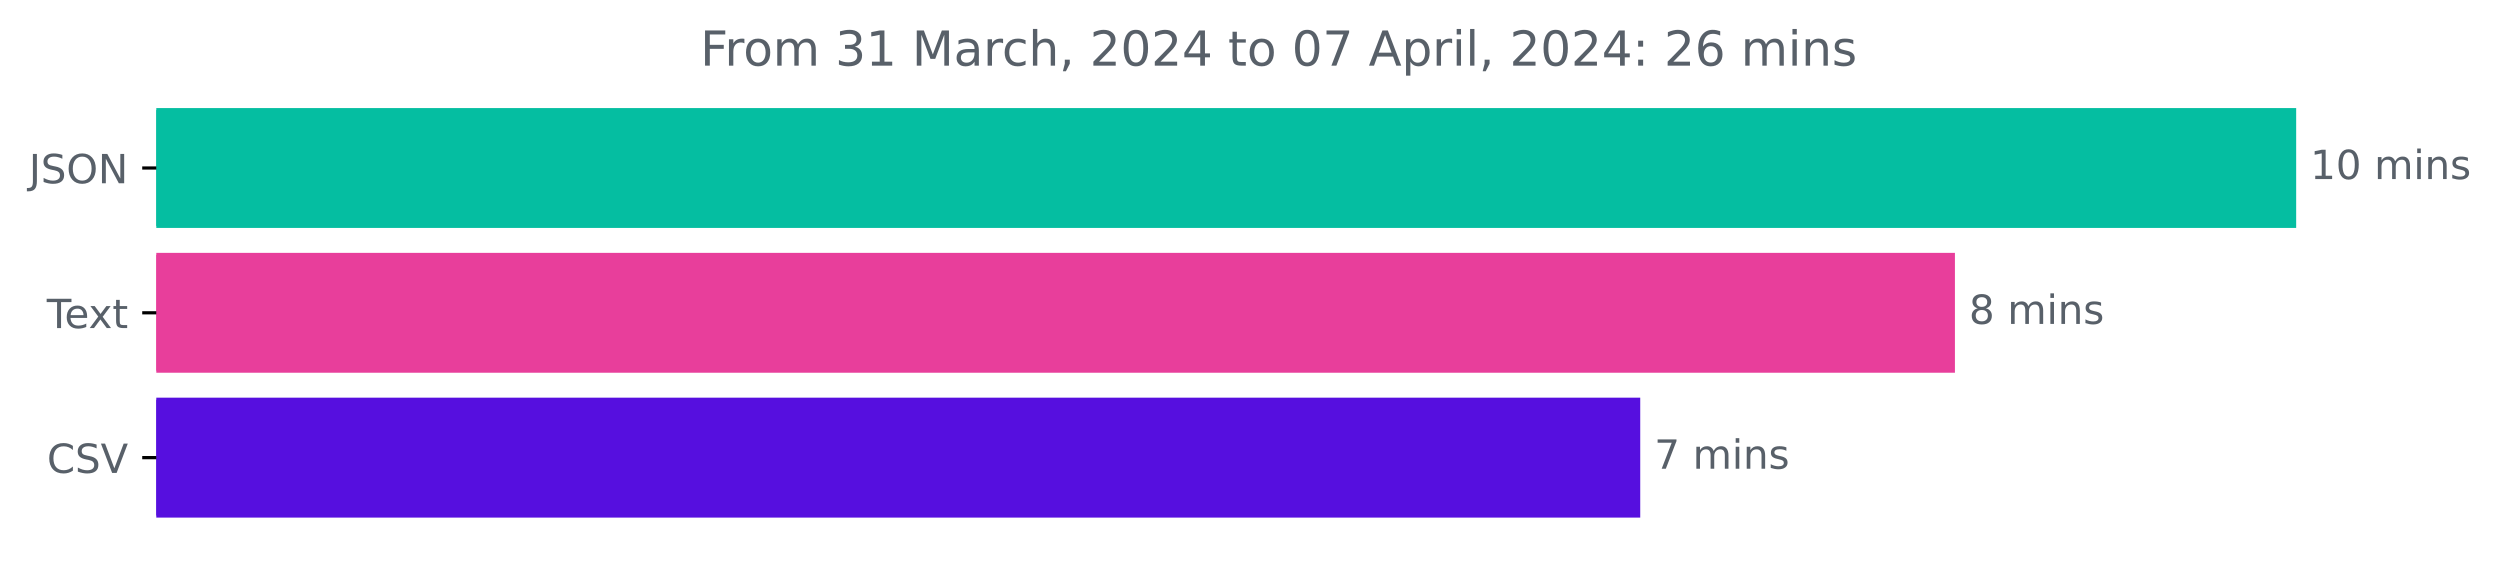
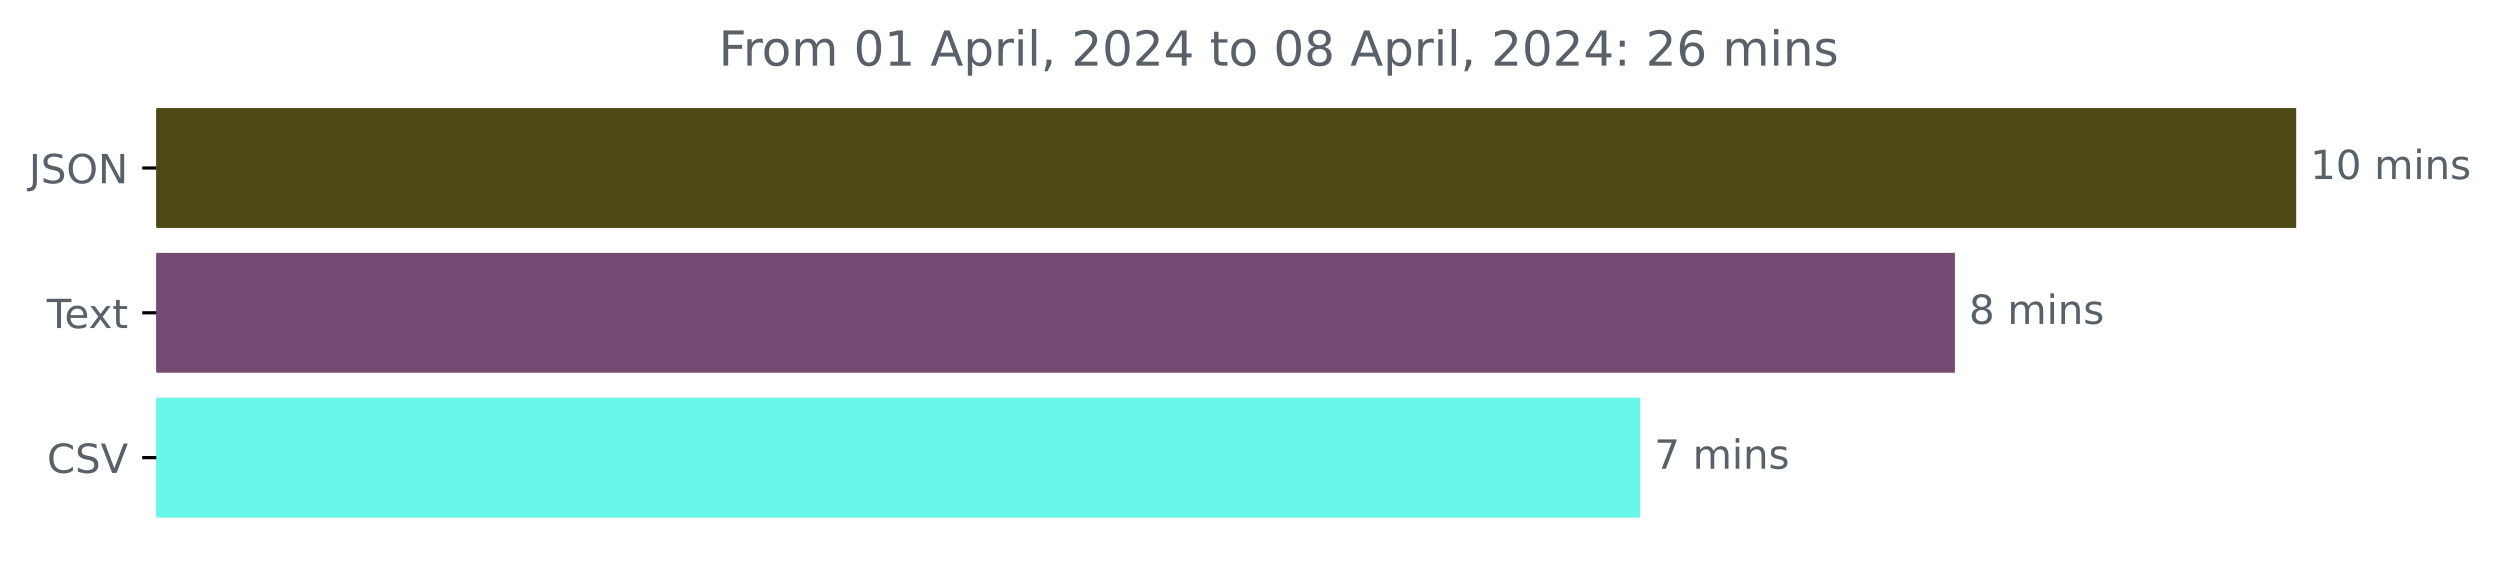
<svg xmlns="http://www.w3.org/2000/svg" xmlns:xlink="http://www.w3.org/1999/xlink" width="621.449pt" height="140.398pt" viewBox="0 0 621.449 140.398" version="1.1">
  <defs>
    <style type="text/css">*{stroke-linejoin: round; stroke-linecap: butt}</style>
  </defs>
  <g id="figure_1">
    <g id="patch_1">
      <path d="M 0 140.398  L 621.449 140.398  L 621.449 0  L 0 0  L 0 140.398  z " style="fill: none" />
    </g>
    <g id="axes_1">
      <g id="patch_2">
-         <path d="M 38.852 27.358  L 570.28 27.358  L 570.28 56.158  L 38.852 56.158  z " clip-path="url(#pcdb2956f82)" style="fill: #05bea1; stroke: #05bea1; stroke-linejoin: miter" />
+         <path d="M 38.852 27.358  L 570.28 27.358  L 570.28 56.158  L 38.852 56.158  z " clip-path="url(#pdaf7529c4e)" style="fill: #4e4716; stroke: #4e4716; stroke-linejoin: miter" />
      </g>
      <g id="patch_3">
-         <path d="M 38.852 63.358  L 485.456 63.358  L 485.456 92.158  L 38.852 92.158  z " clip-path="url(#pcdb2956f82)" style="fill: #e83e9b; stroke: #e83e9b; stroke-linejoin: miter" />
+         <path d="M 38.852 63.358  L 485.456 63.358  L 485.456 92.158  L 38.852 92.158  z " clip-path="url(#pdaf7529c4e)" style="fill: #744a73; stroke: #744a73; stroke-linejoin: miter" />
      </g>
      <g id="patch_4">
-         <path d="M 38.852 99.358  L 407.23 99.358  L 407.23 128.158  L 38.852 128.158  z " clip-path="url(#pcdb2956f82)" style="fill: #560fdf; stroke: #560fdf; stroke-linejoin: miter" />
+         <path d="M 38.852 99.358  L 407.23 99.358  L 407.23 128.158  L 38.852 128.158  z " clip-path="url(#pdaf7529c4e)" style="fill: #69f7ea; stroke: #69f7ea; stroke-linejoin: miter" />
      </g>
      <g id="matplotlib.axis_1" />
      <g id="matplotlib.axis_2">
        <g id="ytick_1">
          <g id="line2d_1">
            <defs>
-               <path id="m9d54334639" d="M 0 0  L -3.5 0  " style="stroke: #000000; stroke-width: 0.8" />
+               <path id="m66c1e07185" d="M 0 0  L -3.5 0  " style="stroke: #000000; stroke-width: 0.8" />
            </defs>
            <g>
-               <use xlink:href="#m9d54334639" x="38.852" y="41.758" style="stroke: #000000; stroke-width: 0.8" />
+               <use xlink:href="#m66c1e07185" x="38.852" y="41.758" style="stroke: #000000; stroke-width: 0.8" />
            </g>
          </g>
          <g id="text_1">
            <g style="fill: #586069" transform="translate(7.2 45.55734)scale(0.1 -0.1)">
              <defs>
                <path id="DejaVuSans-4a" d="M 628 4666  L 1259 4666  L 1259 325  Q 1259 -519 939 -900  Q 619 -1281 -91 -1281  L -331 -1281  L -331 -750  L -134 -750  Q 284 -750 456 -515  Q 628 -281 628 325  L 628 4666  z " transform="scale(0.015625)" />
                <path id="DejaVuSans-53" d="M 3425 4513  L 3425 3897  Q 3066 4069 2747 4153  Q 2428 4238 2131 4238  Q 1616 4238 1336 4038  Q 1056 3838 1056 3469  Q 1056 3159 1242 3001  Q 1428 2844 1947 2747  L 2328 2669  Q 3034 2534 3370 2195  Q 3706 1856 3706 1288  Q 3706 609 3251 259  Q 2797 -91 1919 -91  Q 1588 -91 1214 -16  Q 841 59 441 206  L 441 856  Q 825 641 1194 531  Q 1563 422 1919 422  Q 2459 422 2753 634  Q 3047 847 3047 1241  Q 3047 1584 2836 1778  Q 2625 1972 2144 2069  L 1759 2144  Q 1053 2284 737 2584  Q 422 2884 422 3419  Q 422 4038 858 4394  Q 1294 4750 2059 4750  Q 2388 4750 2728 4690  Q 3069 4631 3425 4513  z " transform="scale(0.015625)" />
                <path id="DejaVuSans-4f" d="M 2522 4238  Q 1834 4238 1429 3725  Q 1025 3213 1025 2328  Q 1025 1447 1429 934  Q 1834 422 2522 422  Q 3209 422 3611 934  Q 4013 1447 4013 2328  Q 4013 3213 3611 3725  Q 3209 4238 2522 4238  z M 2522 4750  Q 3503 4750 4090 4092  Q 4678 3434 4678 2328  Q 4678 1225 4090 567  Q 3503 -91 2522 -91  Q 1538 -91 948 565  Q 359 1222 359 2328  Q 359 3434 948 4092  Q 1538 4750 2522 4750  z " transform="scale(0.015625)" />
                <path id="DejaVuSans-4e" d="M 628 4666  L 1478 4666  L 3547 763  L 3547 4666  L 4159 4666  L 4159 0  L 3309 0  L 1241 3903  L 1241 0  L 628 0  L 628 4666  z " transform="scale(0.015625)" />
              </defs>
              <use xlink:href="#DejaVuSans-4a" />
              <use xlink:href="#DejaVuSans-53" x="29.492" />
              <use xlink:href="#DejaVuSans-4f" x="92.969" />
              <use xlink:href="#DejaVuSans-4e" x="171.68" />
            </g>
          </g>
        </g>
        <g id="ytick_2">
          <g id="line2d_2">
            <g>
-               <use xlink:href="#m9d54334639" x="38.852" y="77.758" style="stroke: #000000; stroke-width: 0.8" />
+               <use xlink:href="#m66c1e07185" x="38.852" y="77.758" style="stroke: #000000; stroke-width: 0.8" />
            </g>
          </g>
          <g id="text_2">
            <g style="fill: #586069" transform="translate(11.62656 81.55734)scale(0.1 -0.1)">
              <defs>
                <path id="DejaVuSans-54" d="M -19 4666  L 3928 4666  L 3928 4134  L 2272 4134  L 2272 0  L 1638 0  L 1638 4134  L -19 4134  L -19 4666  z " transform="scale(0.015625)" />
                <path id="DejaVuSans-65" d="M 3597 1894  L 3597 1613  L 953 1613  Q 991 1019 1311 708  Q 1631 397 2203 397  Q 2534 397 2845 478  Q 3156 559 3463 722  L 3463 178  Q 3153 47 2828 -22  Q 2503 -91 2169 -91  Q 1331 -91 842 396  Q 353 884 353 1716  Q 353 2575 817 3079  Q 1281 3584 2069 3584  Q 2775 3584 3186 3129  Q 3597 2675 3597 1894  z M 3022 2063  Q 3016 2534 2758 2815  Q 2500 3097 2075 3097  Q 1594 3097 1305 2825  Q 1016 2553 972 2059  L 3022 2063  z " transform="scale(0.015625)" />
                <path id="DejaVuSans-78" d="M 3513 3500  L 2247 1797  L 3578 0  L 2900 0  L 1881 1375  L 863 0  L 184 0  L 1544 1831  L 300 3500  L 978 3500  L 1906 2253  L 2834 3500  L 3513 3500  z " transform="scale(0.015625)" />
                <path id="DejaVuSans-74" d="M 1172 4494  L 1172 3500  L 2356 3500  L 2356 3053  L 1172 3053  L 1172 1153  Q 1172 725 1289 603  Q 1406 481 1766 481  L 2356 481  L 2356 0  L 1766 0  Q 1100 0 847 248  Q 594 497 594 1153  L 594 3053  L 172 3053  L 172 3500  L 594 3500  L 594 4494  L 1172 4494  z " transform="scale(0.015625)" />
              </defs>
              <use xlink:href="#DejaVuSans-54" />
              <use xlink:href="#DejaVuSans-65" x="44.084" />
              <use xlink:href="#DejaVuSans-78" x="103.857" />
              <use xlink:href="#DejaVuSans-74" x="163.037" />
            </g>
          </g>
        </g>
        <g id="ytick_3">
          <g id="line2d_3">
            <g>
-               <use xlink:href="#m9d54334639" x="38.852" y="113.758" style="stroke: #000000; stroke-width: 0.8" />
+               <use xlink:href="#m66c1e07185" x="38.852" y="113.758" style="stroke: #000000; stroke-width: 0.8" />
            </g>
          </g>
          <g id="text_3">
            <g style="fill: #586069" transform="translate(11.67969 117.5573)scale(0.1 -0.1)">
              <defs>
                <path id="DejaVuSans-43" d="M 4122 4306  L 4122 3641  Q 3803 3938 3442 4084  Q 3081 4231 2675 4231  Q 1875 4231 1450 3742  Q 1025 3253 1025 2328  Q 1025 1406 1450 917  Q 1875 428 2675 428  Q 3081 428 3442 575  Q 3803 722 4122 1019  L 4122 359  Q 3791 134 3420 21  Q 3050 -91 2638 -91  Q 1578 -91 968 557  Q 359 1206 359 2328  Q 359 3453 968 4101  Q 1578 4750 2638 4750  Q 3056 4750 3426 4639  Q 3797 4528 4122 4306  z " transform="scale(0.015625)" />
                <path id="DejaVuSans-56" d="M 1831 0  L 50 4666  L 709 4666  L 2188 738  L 3669 4666  L 4325 4666  L 2547 0  L 1831 0  z " transform="scale(0.015625)" />
              </defs>
              <use xlink:href="#DejaVuSans-43" />
              <use xlink:href="#DejaVuSans-53" x="69.824" />
              <use xlink:href="#DejaVuSans-56" x="133.301" />
            </g>
          </g>
        </g>
      </g>
      <g id="text_4">
        <g style="fill: #586069" transform="translate(574.2801 44.5175)scale(0.1 -0.1)">
          <defs>
            <path id="DejaVuSans-31" d="M 794 531  L 1825 531  L 1825 4091  L 703 3866  L 703 4441  L 1819 4666  L 2450 4666  L 2450 531  L 3481 531  L 3481 0  L 794 0  L 794 531  z " transform="scale(0.015625)" />
            <path id="DejaVuSans-30" d="M 2034 4250  Q 1547 4250 1301 3770  Q 1056 3291 1056 2328  Q 1056 1369 1301 889  Q 1547 409 2034 409  Q 2525 409 2770 889  Q 3016 1369 3016 2328  Q 3016 3291 2770 3770  Q 2525 4250 2034 4250  z M 2034 4750  Q 2819 4750 3233 4129  Q 3647 3509 3647 2328  Q 3647 1150 3233 529  Q 2819 -91 2034 -91  Q 1250 -91 836 529  Q 422 1150 422 2328  Q 422 3509 836 4129  Q 1250 4750 2034 4750  z " transform="scale(0.015625)" />
            <path id="DejaVuSans-20" transform="scale(0.015625)" />
            <path id="DejaVuSans-6d" d="M 3328 2828  Q 3544 3216 3844 3400  Q 4144 3584 4550 3584  Q 5097 3584 5394 3201  Q 5691 2819 5691 2113  L 5691 0  L 5113 0  L 5113 2094  Q 5113 2597 4934 2840  Q 4756 3084 4391 3084  Q 3944 3084 3684 2787  Q 3425 2491 3425 1978  L 3425 0  L 2847 0  L 2847 2094  Q 2847 2600 2669 2842  Q 2491 3084 2119 3084  Q 1678 3084 1418 2786  Q 1159 2488 1159 1978  L 1159 0  L 581 0  L 581 3500  L 1159 3500  L 1159 2956  Q 1356 3278 1631 3431  Q 1906 3584 2284 3584  Q 2666 3584 2933 3390  Q 3200 3197 3328 2828  z " transform="scale(0.015625)" />
            <path id="DejaVuSans-69" d="M 603 3500  L 1178 3500  L 1178 0  L 603 0  L 603 3500  z M 603 4863  L 1178 4863  L 1178 4134  L 603 4134  L 603 4863  z " transform="scale(0.015625)" />
            <path id="DejaVuSans-6e" d="M 3513 2113  L 3513 0  L 2938 0  L 2938 2094  Q 2938 2591 2744 2837  Q 2550 3084 2163 3084  Q 1697 3084 1428 2787  Q 1159 2491 1159 1978  L 1159 0  L 581 0  L 581 3500  L 1159 3500  L 1159 2956  Q 1366 3272 1645 3428  Q 1925 3584 2291 3584  Q 2894 3584 3203 3211  Q 3513 2838 3513 2113  z " transform="scale(0.015625)" />
            <path id="DejaVuSans-73" d="M 2834 3397  L 2834 2853  Q 2591 2978 2328 3040  Q 2066 3103 1784 3103  Q 1356 3103 1142 2972  Q 928 2841 928 2578  Q 928 2378 1081 2264  Q 1234 2150 1697 2047  L 1894 2003  Q 2506 1872 2764 1633  Q 3022 1394 3022 966  Q 3022 478 2636 193  Q 2250 -91 1575 -91  Q 1294 -91 989 -36  Q 684 19 347 128  L 347 722  Q 666 556 975 473  Q 1284 391 1588 391  Q 1994 391 2212 530  Q 2431 669 2431 922  Q 2431 1156 2273 1281  Q 2116 1406 1581 1522  L 1381 1569  Q 847 1681 609 1914  Q 372 2147 372 2553  Q 372 3047 722 3315  Q 1072 3584 1716 3584  Q 2034 3584 2315 3537  Q 2597 3491 2834 3397  z " transform="scale(0.015625)" />
          </defs>
          <use xlink:href="#DejaVuSans-31" />
          <use xlink:href="#DejaVuSans-30" x="63.623" />
          <use xlink:href="#DejaVuSans-20" x="127.246" />
          <use xlink:href="#DejaVuSans-6d" x="159.033" />
          <use xlink:href="#DejaVuSans-69" x="256.445" />
          <use xlink:href="#DejaVuSans-6e" x="284.229" />
          <use xlink:href="#DejaVuSans-73" x="347.607" />
        </g>
      </g>
      <g id="text_5">
        <g style="fill: #586069" transform="translate(489.4562 80.5175)scale(0.1 -0.1)">
          <defs>
            <path id="DejaVuSans-38" d="M 2034 2216  Q 1584 2216 1326 1975  Q 1069 1734 1069 1313  Q 1069 891 1326 650  Q 1584 409 2034 409  Q 2484 409 2743 651  Q 3003 894 3003 1313  Q 3003 1734 2745 1975  Q 2488 2216 2034 2216  z M 1403 2484  Q 997 2584 770 2862  Q 544 3141 544 3541  Q 544 4100 942 4425  Q 1341 4750 2034 4750  Q 2731 4750 3128 4425  Q 3525 4100 3525 3541  Q 3525 3141 3298 2862  Q 3072 2584 2669 2484  Q 3125 2378 3379 2068  Q 3634 1759 3634 1313  Q 3634 634 3220 271  Q 2806 -91 2034 -91  Q 1263 -91 848 271  Q 434 634 434 1313  Q 434 1759 690 2068  Q 947 2378 1403 2484  z M 1172 3481  Q 1172 3119 1398 2916  Q 1625 2713 2034 2713  Q 2441 2713 2670 2916  Q 2900 3119 2900 3481  Q 2900 3844 2670 4047  Q 2441 4250 2034 4250  Q 1625 4250 1398 4047  Q 1172 3844 1172 3481  z " transform="scale(0.015625)" />
          </defs>
          <use xlink:href="#DejaVuSans-38" />
          <use xlink:href="#DejaVuSans-20" x="63.623" />
          <use xlink:href="#DejaVuSans-6d" x="95.41" />
          <use xlink:href="#DejaVuSans-69" x="192.822" />
          <use xlink:href="#DejaVuSans-6e" x="220.605" />
          <use xlink:href="#DejaVuSans-73" x="283.984" />
        </g>
      </g>
      <g id="text_6">
        <g style="fill: #586069" transform="translate(411.2297 116.5175)scale(0.1 -0.1)">
          <defs>
            <path id="DejaVuSans-37" d="M 525 4666  L 3525 4666  L 3525 4397  L 1831 0  L 1172 0  L 2766 4134  L 525 4134  L 525 4666  z " transform="scale(0.015625)" />
          </defs>
          <use xlink:href="#DejaVuSans-37" />
          <use xlink:href="#DejaVuSans-20" x="63.623" />
          <use xlink:href="#DejaVuSans-6d" x="95.41" />
          <use xlink:href="#DejaVuSans-69" x="192.822" />
          <use xlink:href="#DejaVuSans-6e" x="220.605" />
          <use xlink:href="#DejaVuSans-73" x="283.984" />
        </g>
      </g>
      <g id="text_7">
-         <g style="fill: #586069" transform="translate(174.0831 16.31812)scale(0.12 -0.12)">
+         <g style="fill: #586069" transform="translate(178.6562 16.31812)scale(0.12 -0.12)">
          <defs>
            <path id="DejaVuSans-46" d="M 628 4666  L 3309 4666  L 3309 4134  L 1259 4134  L 1259 2759  L 3109 2759  L 3109 2228  L 1259 2228  L 1259 0  L 628 0  L 628 4666  z " transform="scale(0.015625)" />
            <path id="DejaVuSans-72" d="M 2631 2963  Q 2534 3019 2420 3045  Q 2306 3072 2169 3072  Q 1681 3072 1420 2755  Q 1159 2438 1159 1844  L 1159 0  L 581 0  L 581 3500  L 1159 3500  L 1159 2956  Q 1341 3275 1631 3429  Q 1922 3584 2338 3584  Q 2397 3584 2469 3576  Q 2541 3569 2628 3553  L 2631 2963  z " transform="scale(0.015625)" />
            <path id="DejaVuSans-6f" d="M 1959 3097  Q 1497 3097 1228 2736  Q 959 2375 959 1747  Q 959 1119 1226 758  Q 1494 397 1959 397  Q 2419 397 2687 759  Q 2956 1122 2956 1747  Q 2956 2369 2687 2733  Q 2419 3097 1959 3097  z M 1959 3584  Q 2709 3584 3137 3096  Q 3566 2609 3566 1747  Q 3566 888 3137 398  Q 2709 -91 1959 -91  Q 1206 -91 779 398  Q 353 888 353 1747  Q 353 2609 779 3096  Q 1206 3584 1959 3584  z " transform="scale(0.015625)" />
-             <path id="DejaVuSans-33" d="M 2597 2516  Q 3050 2419 3304 2112  Q 3559 1806 3559 1356  Q 3559 666 3084 287  Q 2609 -91 1734 -91  Q 1441 -91 1130 -33  Q 819 25 488 141  L 488 750  Q 750 597 1062 519  Q 1375 441 1716 441  Q 2309 441 2620 675  Q 2931 909 2931 1356  Q 2931 1769 2642 2001  Q 2353 2234 1838 2234  L 1294 2234  L 1294 2753  L 1863 2753  Q 2328 2753 2575 2939  Q 2822 3125 2822 3475  Q 2822 3834 2567 4026  Q 2313 4219 1838 4219  Q 1578 4219 1281 4162  Q 984 4106 628 3988  L 628 4550  Q 988 4650 1302 4700  Q 1616 4750 1894 4750  Q 2613 4750 3031 4423  Q 3450 4097 3450 3541  Q 3450 3153 3228 2886  Q 3006 2619 2597 2516  z " transform="scale(0.015625)" />
-             <path id="DejaVuSans-4d" d="M 628 4666  L 1569 4666  L 2759 1491  L 3956 4666  L 4897 4666  L 4897 0  L 4281 0  L 4281 4097  L 3078 897  L 2444 897  L 1241 4097  L 1241 0  L 628 0  L 628 4666  z " transform="scale(0.015625)" />
-             <path id="DejaVuSans-61" d="M 2194 1759  Q 1497 1759 1228 1600  Q 959 1441 959 1056  Q 959 750 1161 570  Q 1363 391 1709 391  Q 2188 391 2477 730  Q 2766 1069 2766 1631  L 2766 1759  L 2194 1759  z M 3341 1997  L 3341 0  L 2766 0  L 2766 531  Q 2569 213 2275 61  Q 1981 -91 1556 -91  Q 1019 -91 701 211  Q 384 513 384 1019  Q 384 1609 779 1909  Q 1175 2209 1959 2209  L 2766 2209  L 2766 2266  Q 2766 2663 2505 2880  Q 2244 3097 1772 3097  Q 1472 3097 1187 3025  Q 903 2953 641 2809  L 641 3341  Q 956 3463 1253 3523  Q 1550 3584 1831 3584  Q 2591 3584 2966 3190  Q 3341 2797 3341 1997  z " transform="scale(0.015625)" />
-             <path id="DejaVuSans-63" d="M 3122 3366  L 3122 2828  Q 2878 2963 2633 3030  Q 2388 3097 2138 3097  Q 1578 3097 1268 2742  Q 959 2388 959 1747  Q 959 1106 1268 751  Q 1578 397 2138 397  Q 2388 397 2633 464  Q 2878 531 3122 666  L 3122 134  Q 2881 22 2623 -34  Q 2366 -91 2075 -91  Q 1284 -91 818 406  Q 353 903 353 1747  Q 353 2603 823 3093  Q 1294 3584 2113 3584  Q 2378 3584 2631 3529  Q 2884 3475 3122 3366  z " transform="scale(0.015625)" />
-             <path id="DejaVuSans-68" d="M 3513 2113  L 3513 0  L 2938 0  L 2938 2094  Q 2938 2591 2744 2837  Q 2550 3084 2163 3084  Q 1697 3084 1428 2787  Q 1159 2491 1159 1978  L 1159 0  L 581 0  L 581 4863  L 1159 4863  L 1159 2956  Q 1366 3272 1645 3428  Q 1925 3584 2291 3584  Q 2894 3584 3203 3211  Q 3513 2838 3513 2113  z " transform="scale(0.015625)" />
+             <path id="DejaVuSans-41" d="M 2188 4044  L 1331 1722  L 3047 1722  L 2188 4044  z M 1831 4666  L 2547 4666  L 4325 0  L 3669 0  L 3244 1197  L 1141 1197  L 716 0  L 50 0  L 1831 4666  z " transform="scale(0.015625)" />
+             <path id="DejaVuSans-70" d="M 1159 525  L 1159 -1331  L 581 -1331  L 581 3500  L 1159 3500  L 1159 2969  Q 1341 3281 1617 3432  Q 1894 3584 2278 3584  Q 2916 3584 3314 3078  Q 3713 2572 3713 1747  Q 3713 922 3314 415  Q 2916 -91 2278 -91  Q 1894 -91 1617 61  Q 1341 213 1159 525  z M 3116 1747  Q 3116 2381 2855 2742  Q 2594 3103 2138 3103  Q 1681 3103 1420 2742  Q 1159 2381 1159 1747  Q 1159 1113 1420 752  Q 1681 391 2138 391  Q 2594 391 2855 752  Q 3116 1113 3116 1747  z " transform="scale(0.015625)" />
+             <path id="DejaVuSans-6c" d="M 603 4863  L 1178 4863  L 1178 0  L 603 0  L 603 4863  z " transform="scale(0.015625)" />
            <path id="DejaVuSans-2c" d="M 750 794  L 1409 794  L 1409 256  L 897 -744  L 494 -744  L 750 256  L 750 794  z " transform="scale(0.015625)" />
            <path id="DejaVuSans-32" d="M 1228 531  L 3431 531  L 3431 0  L 469 0  L 469 531  Q 828 903 1448 1529  Q 2069 2156 2228 2338  Q 2531 2678 2651 2914  Q 2772 3150 2772 3378  Q 2772 3750 2511 3984  Q 2250 4219 1831 4219  Q 1534 4219 1204 4116  Q 875 4013 500 3803  L 500 4441  Q 881 4594 1212 4672  Q 1544 4750 1819 4750  Q 2544 4750 2975 4387  Q 3406 4025 3406 3419  Q 3406 3131 3298 2873  Q 3191 2616 2906 2266  Q 2828 2175 2409 1742  Q 1991 1309 1228 531  z " transform="scale(0.015625)" />
            <path id="DejaVuSans-34" d="M 2419 4116  L 825 1625  L 2419 1625  L 2419 4116  z M 2253 4666  L 3047 4666  L 3047 1625  L 3713 1625  L 3713 1100  L 3047 1100  L 3047 0  L 2419 0  L 2419 1100  L 313 1100  L 313 1709  L 2253 4666  z " transform="scale(0.015625)" />
-             <path id="DejaVuSans-41" d="M 2188 4044  L 1331 1722  L 3047 1722  L 2188 4044  z M 1831 4666  L 2547 4666  L 4325 0  L 3669 0  L 3244 1197  L 1141 1197  L 716 0  L 50 0  L 1831 4666  z " transform="scale(0.015625)" />
-             <path id="DejaVuSans-70" d="M 1159 525  L 1159 -1331  L 581 -1331  L 581 3500  L 1159 3500  L 1159 2969  Q 1341 3281 1617 3432  Q 1894 3584 2278 3584  Q 2916 3584 3314 3078  Q 3713 2572 3713 1747  Q 3713 922 3314 415  Q 2916 -91 2278 -91  Q 1894 -91 1617 61  Q 1341 213 1159 525  z M 3116 1747  Q 3116 2381 2855 2742  Q 2594 3103 2138 3103  Q 1681 3103 1420 2742  Q 1159 2381 1159 1747  Q 1159 1113 1420 752  Q 1681 391 2138 391  Q 2594 391 2855 752  Q 3116 1113 3116 1747  z " transform="scale(0.015625)" />
-             <path id="DejaVuSans-6c" d="M 603 4863  L 1178 4863  L 1178 0  L 603 0  L 603 4863  z " transform="scale(0.015625)" />
            <path id="DejaVuSans-3a" d="M 750 794  L 1409 794  L 1409 0  L 750 0  L 750 794  z M 750 3309  L 1409 3309  L 1409 2516  L 750 2516  L 750 3309  z " transform="scale(0.015625)" />
            <path id="DejaVuSans-36" d="M 2113 2584  Q 1688 2584 1439 2293  Q 1191 2003 1191 1497  Q 1191 994 1439 701  Q 1688 409 2113 409  Q 2538 409 2786 701  Q 3034 994 3034 1497  Q 3034 2003 2786 2293  Q 2538 2584 2113 2584  z M 3366 4563  L 3366 3988  Q 3128 4100 2886 4159  Q 2644 4219 2406 4219  Q 1781 4219 1451 3797  Q 1122 3375 1075 2522  Q 1259 2794 1537 2939  Q 1816 3084 2150 3084  Q 2853 3084 3261 2657  Q 3669 2231 3669 1497  Q 3669 778 3244 343  Q 2819 -91 2113 -91  Q 1303 -91 875 529  Q 447 1150 447 2328  Q 447 3434 972 4092  Q 1497 4750 2381 4750  Q 2619 4750 2861 4703  Q 3103 4656 3366 4563  z " transform="scale(0.015625)" />
          </defs>
          <use xlink:href="#DejaVuSans-46" />
          <use xlink:href="#DejaVuSans-72" x="50.27" />
          <use xlink:href="#DejaVuSans-6f" x="89.133" />
          <use xlink:href="#DejaVuSans-6d" x="150.314" />
          <use xlink:href="#DejaVuSans-20" x="247.727" />
-           <use xlink:href="#DejaVuSans-33" x="279.514" />
+           <use xlink:href="#DejaVuSans-30" x="279.514" />
          <use xlink:href="#DejaVuSans-31" x="343.137" />
          <use xlink:href="#DejaVuSans-20" x="406.76" />
-           <use xlink:href="#DejaVuSans-4d" x="438.547" />
-           <use xlink:href="#DejaVuSans-61" x="524.826" />
-           <use xlink:href="#DejaVuSans-72" x="586.105" />
-           <use xlink:href="#DejaVuSans-63" x="624.969" />
-           <use xlink:href="#DejaVuSans-68" x="679.949" />
-           <use xlink:href="#DejaVuSans-2c" x="743.328" />
-           <use xlink:href="#DejaVuSans-20" x="775.115" />
-           <use xlink:href="#DejaVuSans-32" x="806.902" />
-           <use xlink:href="#DejaVuSans-30" x="870.525" />
-           <use xlink:href="#DejaVuSans-32" x="934.148" />
-           <use xlink:href="#DejaVuSans-34" x="997.771" />
-           <use xlink:href="#DejaVuSans-20" x="1061.395" />
-           <use xlink:href="#DejaVuSans-74" x="1093.182" />
-           <use xlink:href="#DejaVuSans-6f" x="1132.391" />
-           <use xlink:href="#DejaVuSans-20" x="1193.572" />
-           <use xlink:href="#DejaVuSans-30" x="1225.359" />
-           <use xlink:href="#DejaVuSans-37" x="1288.982" />
-           <use xlink:href="#DejaVuSans-20" x="1352.605" />
-           <use xlink:href="#DejaVuSans-41" x="1384.393" />
-           <use xlink:href="#DejaVuSans-70" x="1452.801" />
-           <use xlink:href="#DejaVuSans-72" x="1516.277" />
-           <use xlink:href="#DejaVuSans-69" x="1557.391" />
-           <use xlink:href="#DejaVuSans-6c" x="1585.174" />
-           <use xlink:href="#DejaVuSans-2c" x="1612.957" />
-           <use xlink:href="#DejaVuSans-20" x="1644.744" />
-           <use xlink:href="#DejaVuSans-32" x="1676.531" />
-           <use xlink:href="#DejaVuSans-30" x="1740.154" />
-           <use xlink:href="#DejaVuSans-32" x="1803.777" />
-           <use xlink:href="#DejaVuSans-34" x="1867.4" />
-           <use xlink:href="#DejaVuSans-3a" x="1931.023" />
-           <use xlink:href="#DejaVuSans-20" x="1964.715" />
-           <use xlink:href="#DejaVuSans-32" x="1996.502" />
-           <use xlink:href="#DejaVuSans-36" x="2060.125" />
-           <use xlink:href="#DejaVuSans-20" x="2123.748" />
-           <use xlink:href="#DejaVuSans-6d" x="2155.535" />
-           <use xlink:href="#DejaVuSans-69" x="2252.947" />
-           <use xlink:href="#DejaVuSans-6e" x="2280.73" />
-           <use xlink:href="#DejaVuSans-73" x="2344.109" />
+           <use xlink:href="#DejaVuSans-41" x="438.547" />
+           <use xlink:href="#DejaVuSans-70" x="506.955" />
+           <use xlink:href="#DejaVuSans-72" x="570.432" />
+           <use xlink:href="#DejaVuSans-69" x="611.545" />
+           <use xlink:href="#DejaVuSans-6c" x="639.328" />
+           <use xlink:href="#DejaVuSans-2c" x="667.111" />
+           <use xlink:href="#DejaVuSans-20" x="698.898" />
+           <use xlink:href="#DejaVuSans-32" x="730.686" />
+           <use xlink:href="#DejaVuSans-30" x="794.309" />
+           <use xlink:href="#DejaVuSans-32" x="857.932" />
+           <use xlink:href="#DejaVuSans-34" x="921.555" />
+           <use xlink:href="#DejaVuSans-20" x="985.178" />
+           <use xlink:href="#DejaVuSans-74" x="1016.965" />
+           <use xlink:href="#DejaVuSans-6f" x="1056.174" />
+           <use xlink:href="#DejaVuSans-20" x="1117.355" />
+           <use xlink:href="#DejaVuSans-30" x="1149.143" />
+           <use xlink:href="#DejaVuSans-38" x="1212.766" />
+           <use xlink:href="#DejaVuSans-20" x="1276.389" />
+           <use xlink:href="#DejaVuSans-41" x="1308.176" />
+           <use xlink:href="#DejaVuSans-70" x="1376.584" />
+           <use xlink:href="#DejaVuSans-72" x="1440.061" />
+           <use xlink:href="#DejaVuSans-69" x="1481.174" />
+           <use xlink:href="#DejaVuSans-6c" x="1508.957" />
+           <use xlink:href="#DejaVuSans-2c" x="1536.74" />
+           <use xlink:href="#DejaVuSans-20" x="1568.527" />
+           <use xlink:href="#DejaVuSans-32" x="1600.314" />
+           <use xlink:href="#DejaVuSans-30" x="1663.938" />
+           <use xlink:href="#DejaVuSans-32" x="1727.561" />
+           <use xlink:href="#DejaVuSans-34" x="1791.184" />
+           <use xlink:href="#DejaVuSans-3a" x="1854.807" />
+           <use xlink:href="#DejaVuSans-20" x="1888.498" />
+           <use xlink:href="#DejaVuSans-32" x="1920.285" />
+           <use xlink:href="#DejaVuSans-36" x="1983.908" />
+           <use xlink:href="#DejaVuSans-20" x="2047.531" />
+           <use xlink:href="#DejaVuSans-6d" x="2079.318" />
+           <use xlink:href="#DejaVuSans-69" x="2176.73" />
+           <use xlink:href="#DejaVuSans-6e" x="2204.514" />
+           <use xlink:href="#DejaVuSans-73" x="2267.893" />
        </g>
      </g>
    </g>
  </g>
  <defs>
-     <clipPath id="pcdb2956f82">
+     <clipPath id="pdaf7529c4e">
      <rect x="38.852" y="22.318" width="558" height="110.88" />
    </clipPath>
  </defs>
</svg>
